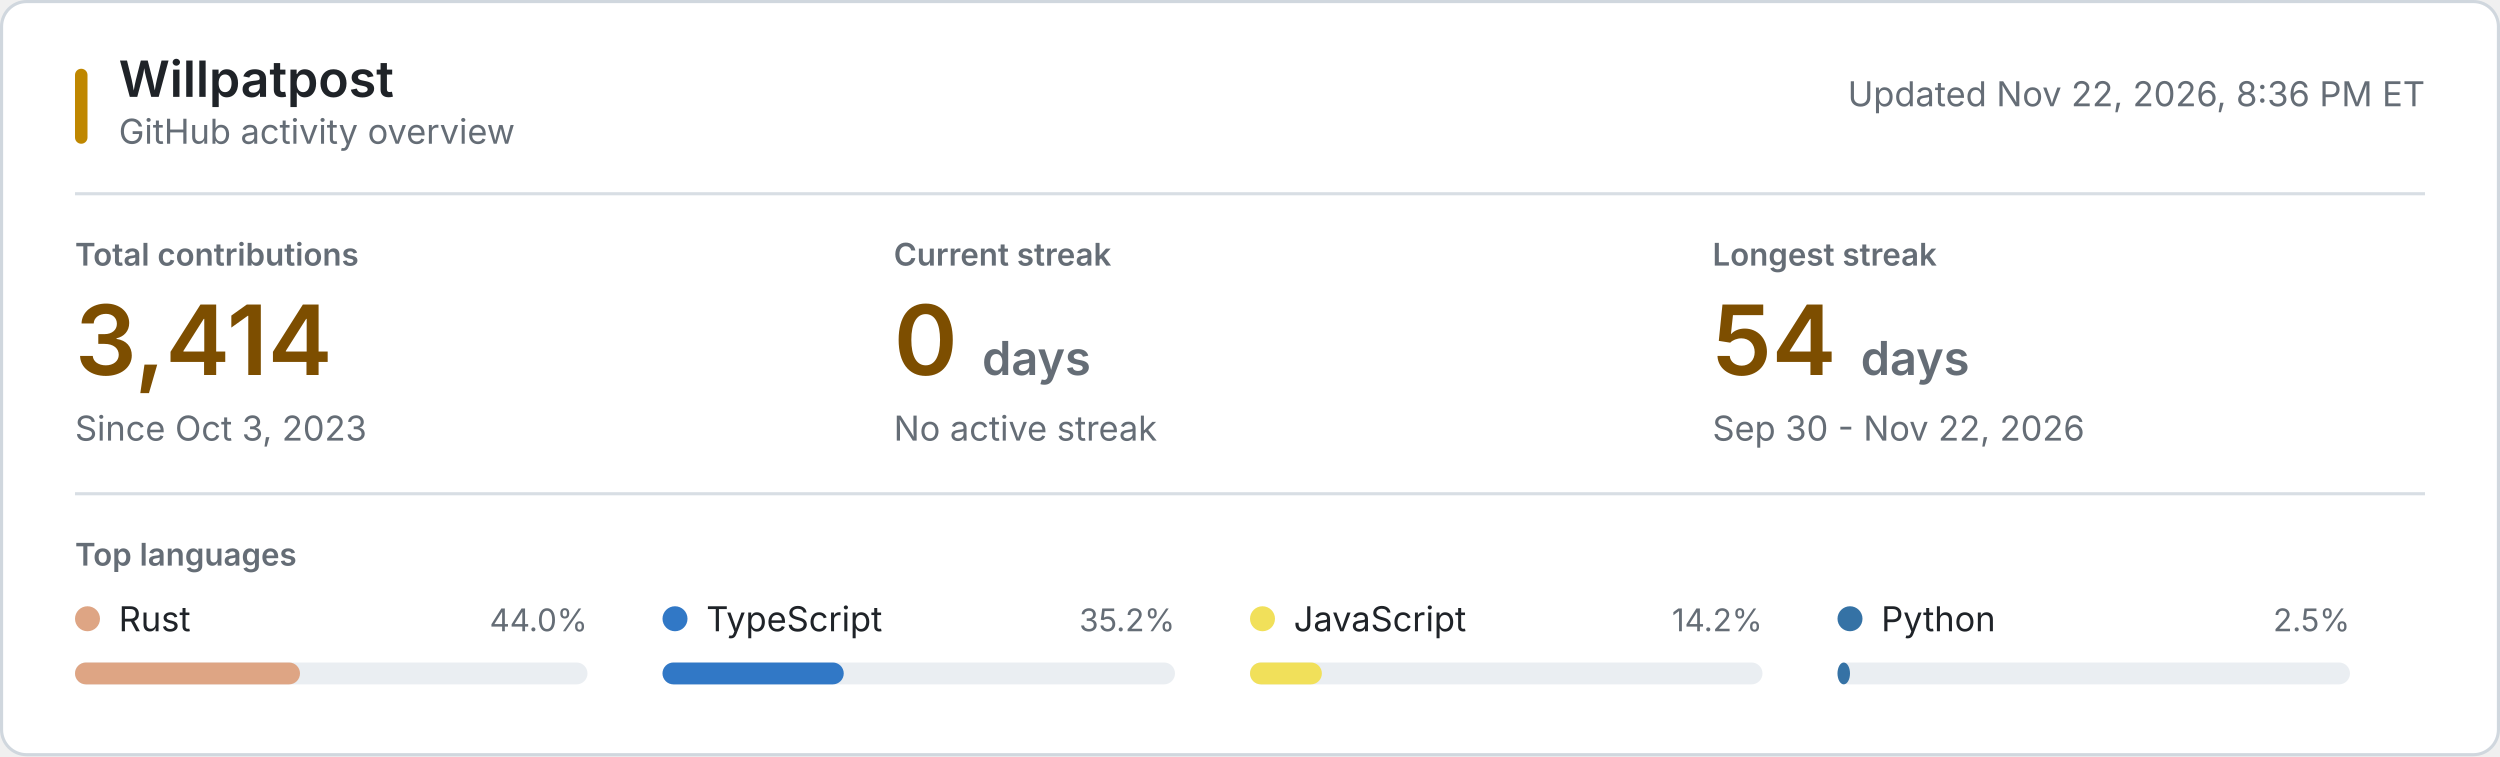
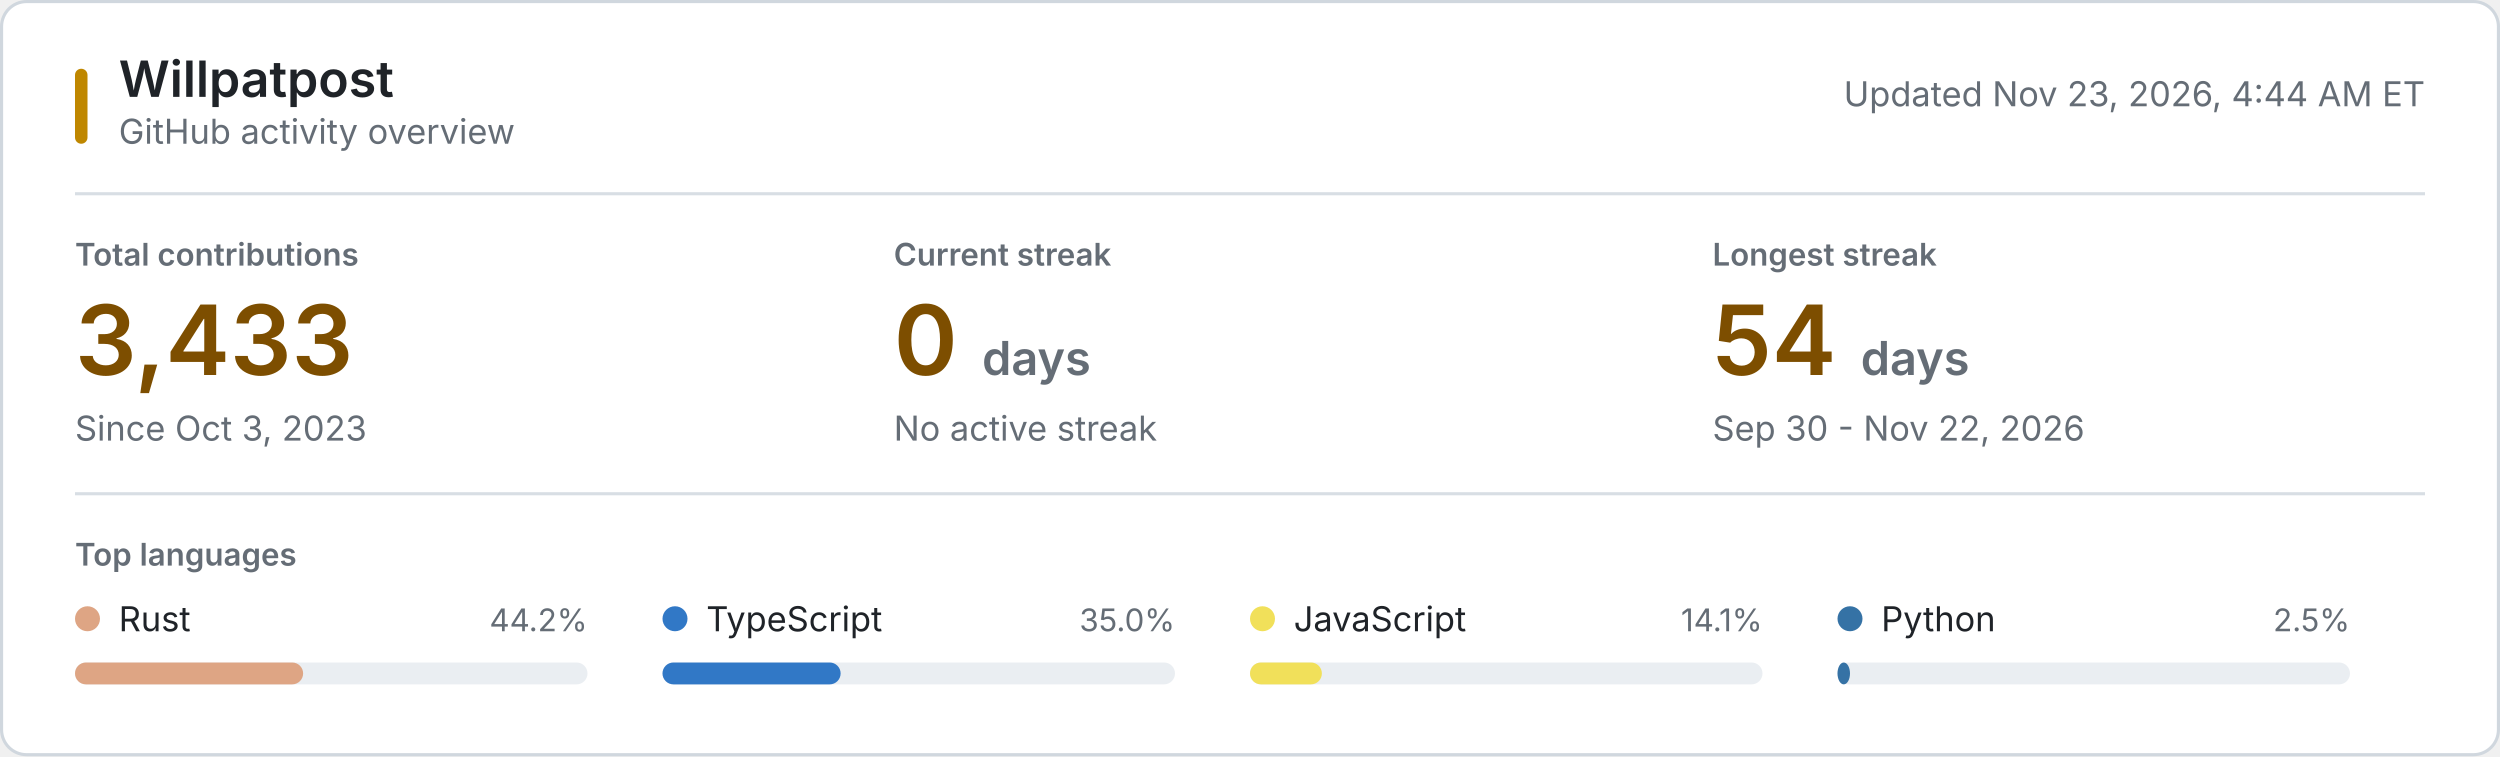
<svg xmlns="http://www.w3.org/2000/svg" style="isolation: isolate" viewBox="0 0 800 242" width="800px" height="242px" role="img" aria-labelledby="title desc">
  <style>
    @keyframes reveal {
      from { opacity: 0.2; }
      to { opacity: 1; }
    }
    .animate { animation: reveal 320ms ease-out both; }
    .background { fill: #ffffff; stroke: #d0d7de; }
    .username { font: 600 16px -apple-system, BlinkMacSystemFont, "Segoe UI", sans-serif; fill: #1f2328; }
    .subtitle, .updated { font: 11px -apple-system, BlinkMacSystemFont, "Segoe UI", sans-serif; fill: #656d76; }
    .section-label, .metric-label { font: 600 10px -apple-system, BlinkMacSystemFont, "Segoe UI", sans-serif; fill: #656d76; }
    .metric-label, .section-label { text-transform: uppercase; }
    .metric-value { font: 600 31px -apple-system, BlinkMacSystemFont, "Segoe UI", sans-serif; fill: #7d4e00; }
    .metric-unit, .metric-note { fill: #656d76; }
    .metric-note { font: 11px -apple-system, BlinkMacSystemFont, "Segoe UI", sans-serif; }
    .language-name { font: 11px -apple-system, BlinkMacSystemFont, "Segoe UI", sans-serif; fill: #1f2328; }
    .language-percent { font: 10px -apple-system, BlinkMacSystemFont, "Segoe UI", sans-serif; fill: #656d76; }
    .language-track { fill: #eaeef2; }
    .empty-state { font: 11px -apple-system, BlinkMacSystemFont, "Segoe UI", sans-serif; fill: #656d76; }
    .rule { stroke: #d8dee4; stroke-width: 1; }
    .accent { fill: #bf8700; }
    @media (prefers-color-scheme: dark) {
      .background { fill: #0d1117; stroke: #30363d; }
      .username, .language-name { fill: #f0f6fc; }
      .subtitle, .updated, .section-label, .metric-label, .metric-unit, .metric-note, .language-percent, .empty-state { fill: #8b949e; }
      .metric-value { fill: #f0c74e; }
      .language-track { fill: #21262d; }
      .rule { stroke: #21262d; }
      .accent { fill: #e3b341; }
    }
    @media (prefers-reduced-motion: reduce) {
      .animate { animation: none; }
    }
  </style>
  <rect class="background" x="0.5" y="0.5" width="799" height="241" rx="8" />
  <rect class="accent" x="24" y="22" width="4" height="24" rx="2" />
  <text class="username" x="38" y="31">Willpatpost</text>
  <text class="subtitle" x="38" y="46">GitHub activity overview</text>
-   <text class="updated" x="776" y="34" text-anchor="end">Updated Nov 22, 2026, 8:36 PM ET</text>
+   <text class="updated" x="776" y="34" text-anchor="end">Updated Nov 23, 2026, 4:44 AM ET</text>
  <line class="rule" x1="24" y1="62" x2="776" y2="62" />
  <g class="animate" style="animation-delay: 20ms">
    <text class="metric-label" x="24" y="85">Total contributions</text>
-     <text class="metric-value" x="24" y="120">3,414</text>
+     <text class="metric-value" x="24" y="120">3,433</text>
    <text class="metric-note" x="24" y="141">Since Oct 3, 2023</text>
  </g>
  <g class="animate" style="animation-delay: 55ms">
    <text class="metric-label" x="286" y="85">Current streak</text>
    <text class="metric-value" x="286" y="120">0 <tspan class="metric-unit" font-size="15">days</tspan>
    </text>
    <text class="metric-note" x="286" y="141">No active streak</text>
  </g>
  <g class="animate" style="animation-delay: 90ms">
    <text class="metric-label" x="548" y="85">Longest streak</text>
    <text class="metric-value" x="548" y="120">54 <tspan class="metric-unit" font-size="15">days</tspan>
    </text>
    <text class="metric-note" x="548" y="141">Sep 30 - Nov 22, 2026</text>
  </g>
  <line class="rule" x1="24" y1="158" x2="776" y2="158" />
  <text class="section-label" x="24" y="181">Top languages</text>
  <g class="animate" style="animation-delay: 120ms">
    <circle cx="28" cy="198" r="4" fill="#dea584" />
    <text class="language-name" x="38" y="202">Rust</text>
-     <text class="language-percent" x="188" y="202" text-anchor="end">44.0%</text>
+     <text class="language-percent" x="188" y="202" text-anchor="end">44.2%</text>
    <rect class="language-track" x="24" y="212" width="164" height="7" rx="3.5" />
-     <rect x="24" y="212" width="72" height="7" rx="3.5" fill="#dea584" />
+     <rect x="24" y="212" width="73" height="7" rx="3.5" fill="#dea584" />
  </g>
  <g class="animate" style="animation-delay: 155ms">
    <circle cx="216" cy="198" r="4" fill="#3178c6" />
    <text class="language-name" x="226" y="202">TypeScript</text>
-     <text class="language-percent" x="376" y="202" text-anchor="end">35.2%</text>
+     <text class="language-percent" x="376" y="202" text-anchor="end">35.0%</text>
    <rect class="language-track" x="212" y="212" width="164" height="7" rx="3.5" />
-     <rect x="212" y="212" width="58" height="7" rx="3.5" fill="#3178c6" />
+     <rect x="212" y="212" width="57" height="7" rx="3.5" fill="#3178c6" />
  </g>
  <g class="animate" style="animation-delay: 190ms">
    <circle cx="404" cy="198" r="4" fill="#f1e05a" />
    <text class="language-name" x="414" y="202">JavaScript</text>
-     <text class="language-percent" x="564" y="202" text-anchor="end">14.2%</text>
+     <text class="language-percent" x="564" y="202" text-anchor="end">14.1%</text>
    <rect class="language-track" x="400" y="212" width="164" height="7" rx="3.5" />
    <rect x="400" y="212" width="23" height="7" rx="3.5" fill="#f1e05a" />
  </g>
  <g class="animate" style="animation-delay: 225ms">
    <circle cx="592" cy="198" r="4" fill="#3572A5" />
    <text class="language-name" x="602" y="202">Python</text>
    <text class="language-percent" x="752" y="202" text-anchor="end">2.5%</text>
    <rect class="language-track" x="588" y="212" width="164" height="7" rx="3.5" />
    <rect x="588" y="212" width="4" height="7" rx="3.5" fill="#3572A5" />
  </g>
</svg>
